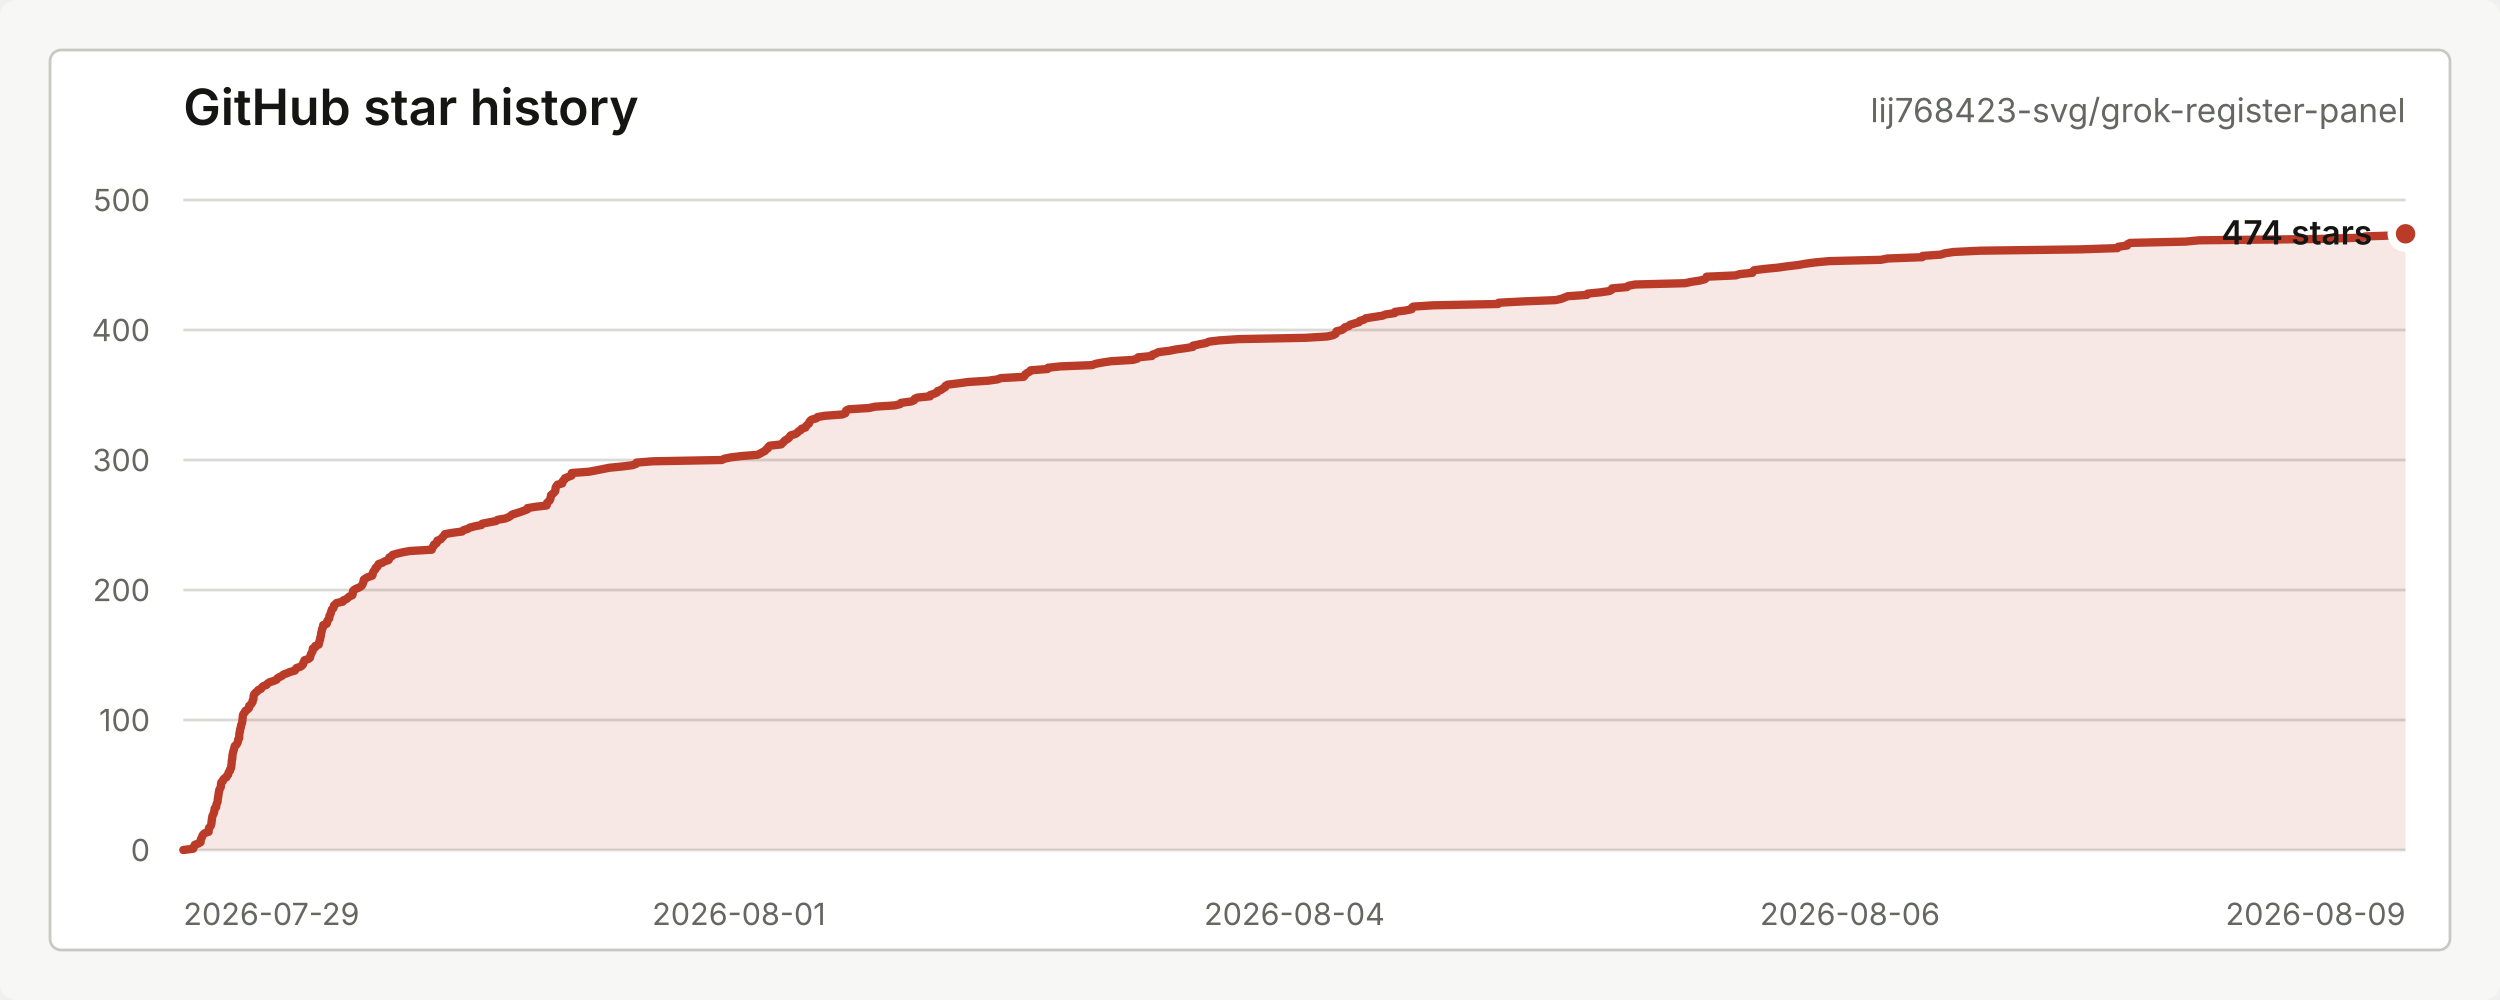
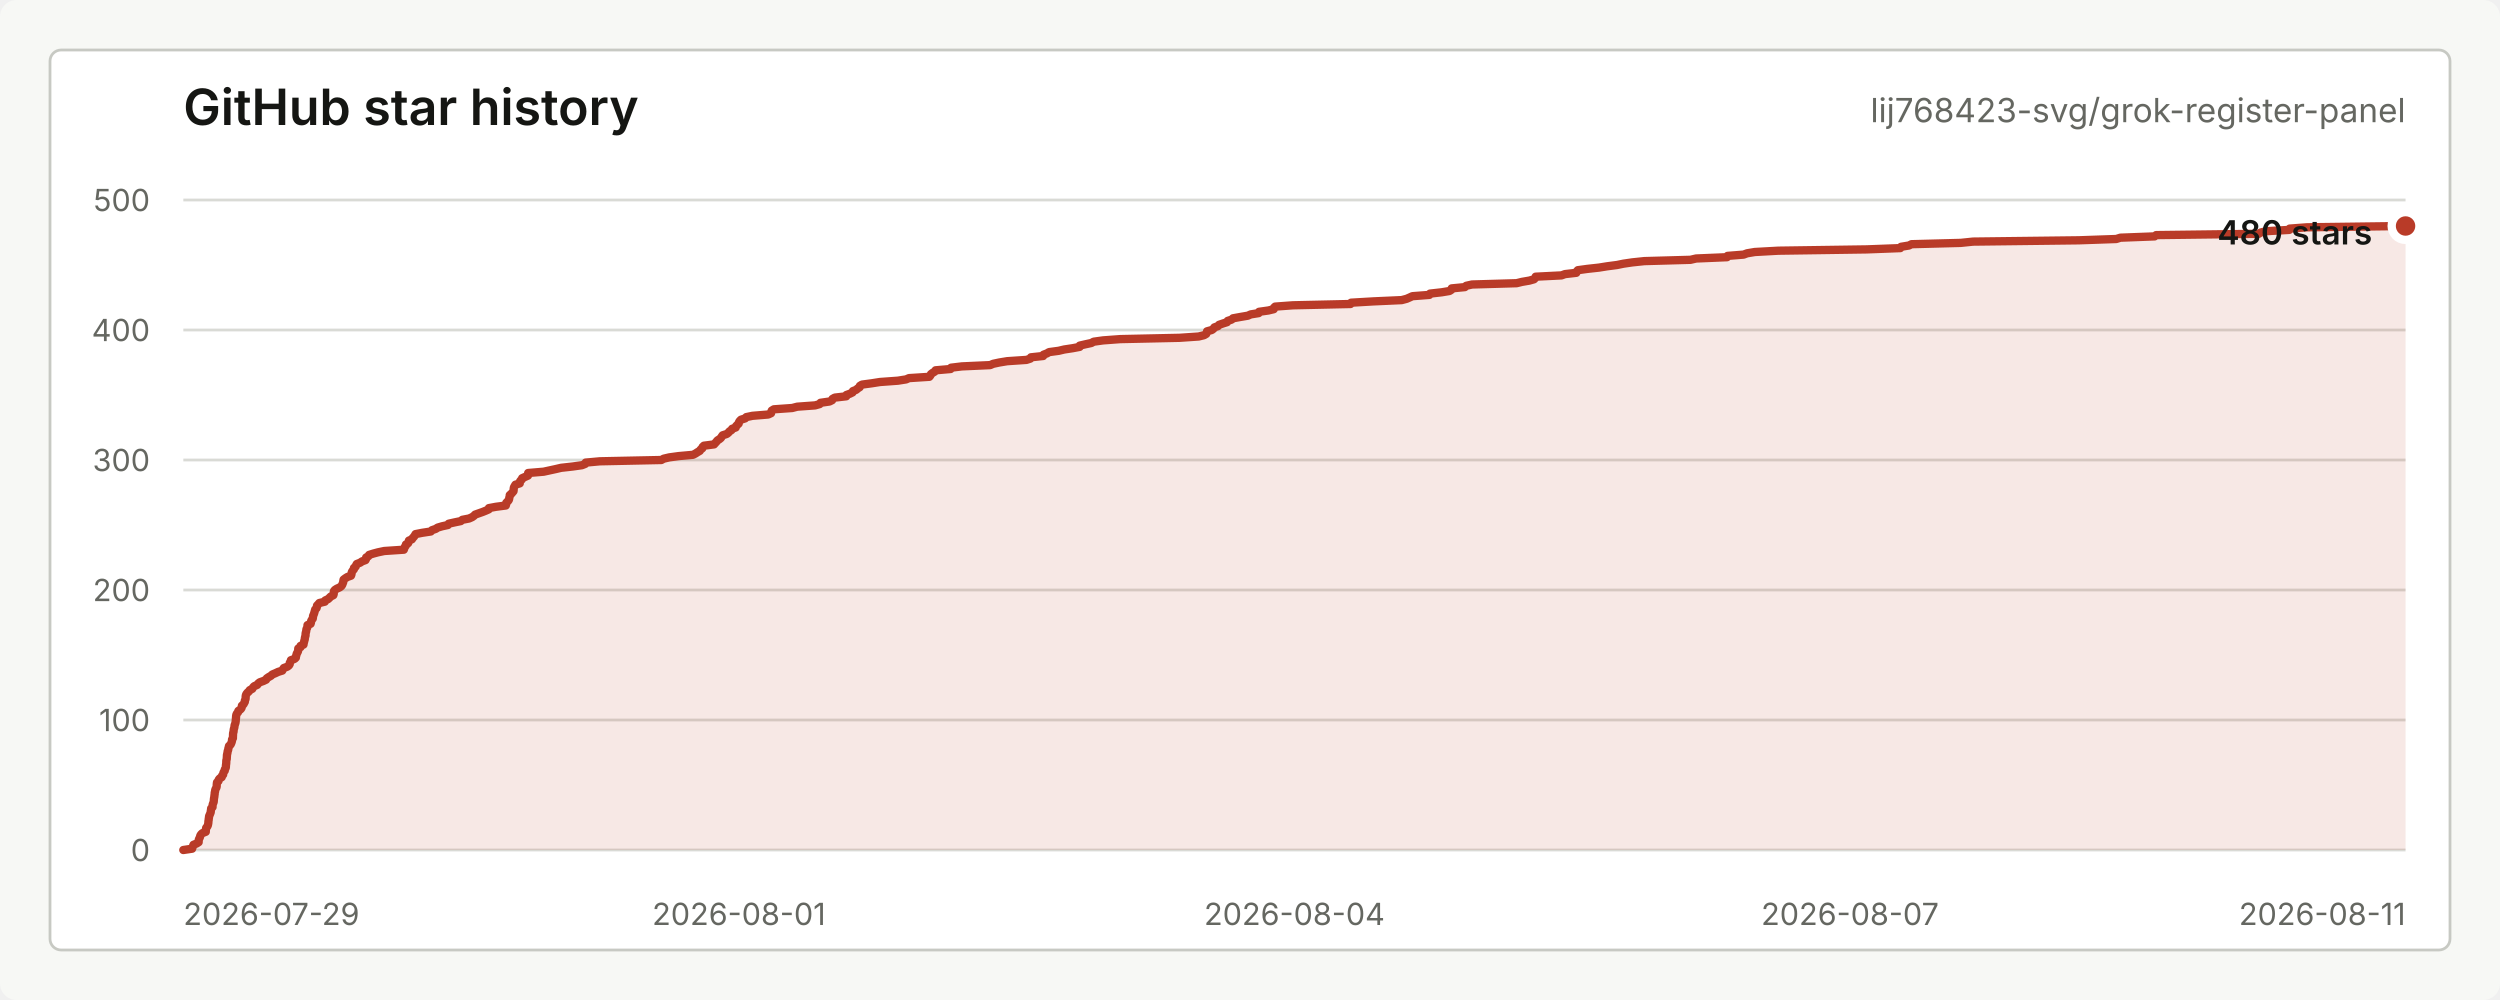
<svg xmlns="http://www.w3.org/2000/svg" width="900" height="360" viewBox="0 0 900 360" role="img" aria-labelledby="title desc">
  <style>
    text { font-family: -apple-system, BlinkMacSystemFont, "Segoe UI", sans-serif; letter-spacing: 0; }
    .title { fill: #151613; font-size: 18px; font-weight: 600; }
    .repo { fill: #656761; font-size: 12px; }
    .axis { fill: #656761; font-size: 11px; }
    .grid { stroke: #d9dad5; stroke-width: 1; }
    .line { fill: none; stroke: #b93b28; stroke-width: 3; stroke-linecap: round; stroke-linejoin: round; }
    .area { fill: #b93b28; fill-opacity: 0.12; }
    .dot { fill: #b93b28; stroke: #ffffff; stroke-width: 3; }
    .value { fill: #151613; font-size: 12px; font-weight: 600; }
    .empty { fill: #656761; font-size: 13px; }
  </style>
  <rect width="900" height="360" rx="6" fill="#f7f8f5" />
  <rect x="18" y="18" width="864" height="324" rx="4" fill="#ffffff" stroke="#c7c9c3" />
  <text class="title" x="66" y="45">GitHub star history</text>
  <text class="repo" x="866" y="44" text-anchor="end">lij768423-svg/grok-register-panel</text>
  <line class="grid" x1="66" y1="306.00" x2="866" y2="306.00" />
  <line class="grid" x1="66" y1="259.20" x2="866" y2="259.20" />
  <line class="grid" x1="66" y1="212.40" x2="866" y2="212.40" />
  <line class="grid" x1="66" y1="165.60" x2="866" y2="165.60" />
  <line class="grid" x1="66" y1="118.80" x2="866" y2="118.80" />
  <line class="grid" x1="66" y1="72.00" x2="866" y2="72.00" />
  <text class="axis" x="54" y="310.00" text-anchor="end">0</text>
  <text class="axis" x="54" y="263.20" text-anchor="end">100</text>
  <text class="axis" x="54" y="216.40" text-anchor="end">200</text>
  <text class="axis" x="54" y="169.60" text-anchor="end">300</text>
  <text class="axis" x="54" y="122.80" text-anchor="end">400</text>
  <text class="axis" x="54" y="76.00" text-anchor="end">500</text>
  <text class="axis" x="66.00" y="333" text-anchor="start">2026-07-29</text>
  <text class="axis" x="266.00" y="333" text-anchor="middle">2026-08-01</text>
  <text class="axis" x="466.00" y="333" text-anchor="middle">2026-08-04</text>
-   <text class="axis" x="666.00" y="333" text-anchor="middle">2026-08-06</text>
-   <text class="axis" x="866.00" y="333" text-anchor="end">2026-08-09</text>
-   <path class="area" d="M 66.00 306.00 L 69.56 305.53 L 69.72 305.06 L 69.91 304.60 L 70.12 304.13 L 71.40 303.66 L 72.21 303.19 L 72.22 302.72 L 72.26 302.26 L 72.53 301.79 L 72.75 301.32 L 72.87 300.85 L 73.20 300.38 L 73.74 299.92 L 75.10 299.45 L 75.12 298.98 L 75.17 298.51 L 75.26 298.04 L 75.68 297.58 L 75.95 297.11 L 76.06 296.64 L 76.14 296.17 L 76.16 295.70 L 76.26 295.24 L 76.30 294.77 L 76.39 294.30 L 76.44 293.83 L 76.68 293.36 L 76.89 292.90 L 77.09 292.43 L 77.14 291.96 L 77.24 291.49 L 77.28 291.02 L 77.83 290.56 L 77.85 290.09 L 77.90 289.62 L 78.10 289.15 L 78.32 288.68 L 78.36 288.22 L 78.39 287.75 L 78.47 287.28 L 78.57 286.81 L 78.61 286.34 L 78.71 285.88 L 78.72 285.41 L 78.87 284.94 L 78.92 284.47 L 79.11 284.00 L 79.41 283.54 L 79.52 283.07 L 79.54 282.60 L 79.58 282.13 L 79.66 281.66 L 80.23 281.20 L 80.33 280.73 L 80.72 280.26 L 81.55 279.79 L 81.67 279.32 L 82.14 278.86 L 82.20 278.39 L 82.39 277.92 L 82.80 277.45 L 82.83 276.98 L 83.17 276.52 L 83.26 276.05 L 83.27 275.58 L 83.35 275.11 L 83.40 274.64 L 83.41 274.18 L 83.45 273.71 L 83.61 273.24 L 83.63 272.77 L 83.66 272.30 L 83.69 271.84 L 83.79 271.37 L 83.91 270.90 L 83.98 270.43 L 84.19 269.96 L 84.25 269.50 L 84.41 269.03 L 84.52 268.56 L 85.13 268.09 L 85.39 267.62 L 85.59 267.16 L 85.73 266.69 L 85.74 266.22 L 86.10 265.75 L 86.11 265.28 L 86.14 264.82 L 86.15 264.35 L 86.19 263.88 L 86.37 263.41 L 86.40 262.94 L 86.47 262.48 L 86.66 262.01 L 86.74 261.54 L 86.79 261.07 L 87.01 260.60 L 87.16 260.14 L 87.24 259.67 L 87.27 259.20 L 87.32 258.73 L 87.37 258.26 L 87.40 257.80 L 87.50 257.33 L 87.74 256.86 L 88.19 256.39 L 88.33 255.92 L 89.06 255.46 L 89.55 254.99 L 89.71 254.52 L 89.74 254.05 L 90.37 253.58 L 90.65 253.12 L 90.94 252.65 L 90.95 252.18 L 91.23 251.71 L 91.26 251.24 L 91.28 250.78 L 91.35 250.31 L 91.58 249.84 L 92.00 249.37 L 92.60 248.90 L 92.94 248.44 L 93.97 247.97 L 94.25 247.50 L 94.73 247.03 L 95.95 246.56 L 96.32 246.10 L 96.98 245.63 L 98.45 245.16 L 99.56 244.69 L 99.84 244.22 L 100.58 243.76 L 101.53 243.29 L 102.07 242.82 L 103.34 242.35 L 104.46 241.88 L 106.13 241.42 L 106.39 240.95 L 106.76 240.48 L 108.17 240.01 L 108.83 239.54 L 109.14 239.08 L 109.17 238.61 L 109.51 238.14 L 109.63 237.67 L 111.10 237.20 L 111.63 236.74 L 111.68 236.27 L 111.85 235.80 L 111.98 235.33 L 112.28 234.86 L 112.54 234.40 L 112.57 233.93 L 112.61 233.46 L 113.50 232.99 L 113.53 232.52 L 114.73 232.06 L 114.80 231.59 L 114.94 231.12 L 115.06 230.65 L 115.24 230.18 L 115.28 229.72 L 115.40 229.25 L 115.56 228.78 L 115.57 228.31 L 115.63 227.84 L 115.79 227.38 L 115.87 226.91 L 115.93 226.44 L 116.24 225.97 L 116.33 225.50 L 116.35 225.04 L 117.60 224.57 L 117.76 224.10 L 117.80 223.63 L 118.08 223.16 L 118.49 222.70 L 118.57 222.23 L 118.58 221.76 L 118.85 221.29 L 119.04 220.82 L 119.17 220.36 L 119.32 219.89 L 119.47 219.42 L 120.00 218.95 L 120.15 218.48 L 120.20 218.02 L 120.71 217.55 L 121.16 217.08 L 123.38 216.61 L 123.56 216.14 L 124.70 215.68 L 125.25 215.21 L 125.78 214.74 L 126.83 214.27 L 126.99 213.80 L 127.01 213.34 L 127.05 212.87 L 127.41 212.40 L 128.23 211.93 L 129.39 211.46 L 130.07 211.00 L 130.44 210.53 L 130.62 210.06 L 130.84 209.59 L 130.88 209.12 L 130.98 208.66 L 131.69 208.19 L 132.52 207.72 L 133.98 207.25 L 134.18 206.78 L 134.22 206.32 L 134.37 205.85 L 134.74 205.38 L 135.17 204.91 L 135.20 204.44 L 135.88 203.98 L 136.04 203.51 L 136.33 203.04 L 137.70 202.57 L 138.45 202.10 L 139.87 201.64 L 140.13 201.17 L 140.14 200.70 L 141.06 200.23 L 141.34 199.76 L 142.98 199.30 L 144.96 198.83 L 147.48 198.36 L 155.40 197.89 L 155.60 197.42 L 155.74 196.96 L 156.20 196.49 L 156.26 196.02 L 157.15 195.55 L 157.39 195.08 L 157.47 194.62 L 158.68 194.15 L 159.02 193.68 L 159.52 193.21 L 159.88 192.74 L 160.17 192.28 L 162.86 191.81 L 166.36 191.34 L 166.83 190.87 L 168.35 190.40 L 169.13 189.94 L 170.90 189.47 L 173.30 189.00 L 173.61 188.53 L 175.97 188.06 L 178.50 187.60 L 179.15 187.13 L 181.88 186.66 L 183.07 186.19 L 183.82 185.72 L 184.32 185.26 L 185.82 184.79 L 187.31 184.32 L 188.63 183.85 L 189.84 183.38 L 189.90 182.92 L 192.74 182.45 L 196.77 181.98 L 196.92 181.51 L 196.94 181.04 L 197.43 180.58 L 197.92 180.11 L 198.12 179.64 L 198.18 179.17 L 198.35 178.70 L 198.37 178.24 L 198.99 177.77 L 199.45 177.30 L 199.88 176.83 L 199.96 176.36 L 199.97 175.90 L 200.07 175.43 L 200.36 174.96 L 200.68 174.49 L 202.42 174.02 L 202.42 173.56 L 202.66 173.09 L 203.26 172.62 L 203.40 172.15 L 204.59 171.68 L 205.75 171.22 L 205.80 170.75 L 205.84 170.28 L 212.12 169.81 L 214.55 169.34 L 216.93 168.88 L 219.21 168.41 L 223.94 167.94 L 227.66 167.47 L 228.98 167.00 L 229.16 166.54 L 234.91 166.07 L 259.84 165.60 L 260.79 165.13 L 263.03 164.66 L 266.82 164.20 L 272.69 163.73 L 273.70 163.26 L 274.50 162.79 L 275.42 162.32 L 275.73 161.86 L 276.44 161.39 L 276.56 160.92 L 277.11 160.45 L 281.21 159.98 L 281.67 159.52 L 282.16 159.05 L 282.56 158.58 L 283.38 158.11 L 284.02 157.64 L 284.31 157.18 L 284.70 156.71 L 286.35 156.24 L 287.02 155.77 L 287.46 155.30 L 288.27 154.84 L 288.55 154.37 L 289.99 153.90 L 290.13 153.43 L 290.62 152.96 L 291.20 152.50 L 291.29 152.03 L 291.63 151.56 L 292.14 151.09 L 293.81 150.62 L 294.28 150.16 L 296.80 149.69 L 303.20 149.22 L 304.33 148.75 L 304.39 148.28 L 304.61 147.82 L 305.47 147.35 L 312.91 146.88 L 314.95 146.41 L 322.18 145.94 L 324.03 145.48 L 324.37 145.01 L 328.04 144.54 L 329.09 144.07 L 329.26 143.60 L 330.18 143.14 L 334.81 142.67 L 334.87 142.20 L 336.32 141.73 L 337.38 141.26 L 337.53 140.80 L 338.85 140.33 L 339.44 139.86 L 340.27 139.39 L 340.36 138.92 L 341.19 138.46 L 345.13 137.99 L 348.49 137.52 L 355.75 137.05 L 359.10 136.58 L 360.28 136.12 L 368.51 135.65 L 368.96 135.18 L 369.14 134.71 L 369.83 134.24 L 370.70 133.78 L 371.05 133.31 L 377.14 132.84 L 377.33 132.37 L 381.73 131.90 L 393.18 131.44 L 394.40 130.97 L 396.88 130.50 L 400.08 130.03 L 407.89 129.56 L 409.47 129.10 L 409.73 128.63 L 414.67 128.16 L 414.82 127.69 L 416.21 127.22 L 417.07 126.76 L 420.97 126.29 L 423.19 125.82 L 426.66 125.35 L 429.46 124.88 L 429.48 124.42 L 431.77 123.95 L 434.22 123.48 L 435.16 123.01 L 438.96 122.54 L 445.94 122.08 L 469.97 121.61 L 477.74 121.14 L 479.90 120.67 L 480.79 120.20 L 481.02 119.74 L 481.14 119.27 L 483.05 118.80 L 483.74 118.33 L 484.11 117.86 L 485.56 117.40 L 486.01 116.93 L 487.55 116.46 L 489.23 115.99 L 489.50 115.52 L 491.10 115.06 L 491.65 114.59 L 494.56 114.12 L 497.67 113.65 L 498.85 113.18 L 502.08 112.72 L 502.22 112.25 L 505.97 111.78 L 508.19 111.31 L 508.21 110.84 L 508.74 110.38 L 515.94 109.91 L 539.32 109.44 L 539.54 108.97 L 548.56 108.50 L 560.05 108.04 L 562.06 107.57 L 563.26 107.10 L 564.41 106.63 L 571.30 106.16 L 571.54 105.70 L 576.25 105.23 L 579.45 104.76 L 580.25 104.29 L 580.34 103.82 L 585.68 103.36 L 586.22 102.89 L 588.60 102.42 L 606.67 101.95 L 608.81 101.48 L 611.81 101.02 L 613.70 100.55 L 614.23 100.08 L 614.39 99.61 L 624.87 99.14 L 626.28 98.68 L 630.87 98.21 L 631.03 97.74 L 631.50 97.27 L 635.34 96.80 L 640.06 96.34 L 643.36 95.87 L 647.39 95.40 L 649.96 94.93 L 653.54 94.46 L 658.47 94.00 L 677.18 93.53 L 679.45 93.06 L 691.99 92.59 L 692.20 92.12 L 698.71 91.66 L 700.12 91.19 L 703.25 90.72 L 712.81 90.25 L 748.59 89.78 L 762.26 89.32 L 762.55 88.85 L 765.77 88.38 L 765.90 87.91 L 766.82 87.44 L 786.75 86.98 L 791.77 86.51 L 834.62 86.04 L 849.83 85.57 L 851.51 85.10 L 865.38 84.64 L 866.00 84.17 L 866.00 306 L 66.00 306 Z" />
-   <path class="line" d="M 66.00 306.00 L 69.56 305.53 L 69.72 305.06 L 69.91 304.60 L 70.12 304.13 L 71.40 303.66 L 72.21 303.19 L 72.22 302.72 L 72.26 302.26 L 72.53 301.79 L 72.75 301.32 L 72.87 300.85 L 73.20 300.38 L 73.74 299.92 L 75.10 299.45 L 75.12 298.98 L 75.17 298.51 L 75.26 298.04 L 75.68 297.58 L 75.95 297.11 L 76.06 296.64 L 76.14 296.17 L 76.16 295.70 L 76.26 295.24 L 76.30 294.77 L 76.39 294.30 L 76.44 293.83 L 76.68 293.36 L 76.89 292.90 L 77.09 292.43 L 77.14 291.96 L 77.24 291.49 L 77.28 291.02 L 77.83 290.56 L 77.85 290.09 L 77.90 289.62 L 78.10 289.15 L 78.32 288.68 L 78.36 288.22 L 78.39 287.75 L 78.47 287.28 L 78.57 286.81 L 78.61 286.34 L 78.71 285.88 L 78.72 285.41 L 78.87 284.94 L 78.92 284.47 L 79.11 284.00 L 79.41 283.54 L 79.52 283.07 L 79.54 282.60 L 79.58 282.13 L 79.66 281.66 L 80.23 281.20 L 80.33 280.73 L 80.72 280.26 L 81.55 279.79 L 81.67 279.32 L 82.14 278.86 L 82.20 278.39 L 82.39 277.92 L 82.80 277.45 L 82.83 276.98 L 83.17 276.52 L 83.26 276.05 L 83.27 275.58 L 83.35 275.11 L 83.40 274.64 L 83.41 274.18 L 83.45 273.71 L 83.61 273.24 L 83.63 272.77 L 83.66 272.30 L 83.69 271.84 L 83.79 271.37 L 83.91 270.90 L 83.98 270.43 L 84.19 269.96 L 84.25 269.50 L 84.41 269.03 L 84.52 268.56 L 85.13 268.09 L 85.39 267.62 L 85.59 267.16 L 85.73 266.69 L 85.74 266.22 L 86.10 265.75 L 86.11 265.28 L 86.14 264.82 L 86.15 264.35 L 86.19 263.88 L 86.37 263.41 L 86.40 262.94 L 86.47 262.48 L 86.66 262.01 L 86.74 261.54 L 86.79 261.07 L 87.01 260.60 L 87.16 260.14 L 87.24 259.67 L 87.27 259.20 L 87.32 258.73 L 87.37 258.26 L 87.40 257.80 L 87.50 257.33 L 87.74 256.86 L 88.19 256.39 L 88.33 255.92 L 89.06 255.46 L 89.55 254.99 L 89.71 254.52 L 89.74 254.05 L 90.37 253.58 L 90.65 253.12 L 90.94 252.65 L 90.95 252.18 L 91.23 251.71 L 91.26 251.24 L 91.28 250.78 L 91.35 250.31 L 91.58 249.84 L 92.00 249.37 L 92.60 248.90 L 92.94 248.44 L 93.97 247.97 L 94.25 247.50 L 94.73 247.03 L 95.95 246.56 L 96.32 246.10 L 96.98 245.63 L 98.45 245.16 L 99.56 244.69 L 99.84 244.22 L 100.58 243.76 L 101.53 243.29 L 102.07 242.82 L 103.34 242.35 L 104.46 241.88 L 106.13 241.42 L 106.39 240.95 L 106.76 240.48 L 108.17 240.01 L 108.83 239.54 L 109.14 239.08 L 109.17 238.61 L 109.51 238.14 L 109.63 237.67 L 111.10 237.20 L 111.63 236.74 L 111.68 236.27 L 111.85 235.80 L 111.98 235.33 L 112.28 234.86 L 112.54 234.40 L 112.57 233.93 L 112.61 233.46 L 113.50 232.99 L 113.53 232.52 L 114.73 232.06 L 114.80 231.59 L 114.94 231.12 L 115.06 230.65 L 115.24 230.18 L 115.28 229.72 L 115.40 229.25 L 115.56 228.78 L 115.57 228.31 L 115.63 227.84 L 115.79 227.38 L 115.87 226.91 L 115.93 226.44 L 116.24 225.97 L 116.33 225.50 L 116.35 225.04 L 117.60 224.57 L 117.76 224.10 L 117.80 223.63 L 118.08 223.16 L 118.49 222.70 L 118.57 222.23 L 118.58 221.76 L 118.85 221.29 L 119.04 220.82 L 119.17 220.36 L 119.32 219.89 L 119.47 219.42 L 120.00 218.95 L 120.15 218.48 L 120.20 218.02 L 120.71 217.55 L 121.16 217.08 L 123.38 216.61 L 123.56 216.14 L 124.70 215.68 L 125.25 215.21 L 125.78 214.74 L 126.83 214.27 L 126.99 213.80 L 127.01 213.34 L 127.05 212.87 L 127.41 212.40 L 128.23 211.93 L 129.39 211.46 L 130.07 211.00 L 130.44 210.53 L 130.62 210.06 L 130.84 209.59 L 130.88 209.12 L 130.98 208.66 L 131.69 208.19 L 132.52 207.72 L 133.98 207.25 L 134.18 206.78 L 134.22 206.32 L 134.37 205.85 L 134.74 205.38 L 135.17 204.91 L 135.20 204.44 L 135.88 203.98 L 136.04 203.51 L 136.33 203.04 L 137.70 202.57 L 138.45 202.10 L 139.87 201.64 L 140.13 201.17 L 140.14 200.70 L 141.06 200.23 L 141.34 199.76 L 142.98 199.30 L 144.96 198.83 L 147.48 198.36 L 155.40 197.89 L 155.60 197.42 L 155.74 196.96 L 156.20 196.49 L 156.26 196.02 L 157.15 195.55 L 157.39 195.08 L 157.47 194.62 L 158.68 194.15 L 159.02 193.68 L 159.52 193.21 L 159.88 192.74 L 160.17 192.28 L 162.86 191.81 L 166.36 191.34 L 166.83 190.87 L 168.35 190.40 L 169.13 189.94 L 170.90 189.47 L 173.30 189.00 L 173.61 188.53 L 175.97 188.06 L 178.50 187.60 L 179.15 187.13 L 181.88 186.66 L 183.07 186.19 L 183.82 185.72 L 184.32 185.26 L 185.82 184.79 L 187.31 184.32 L 188.63 183.85 L 189.84 183.38 L 189.90 182.92 L 192.74 182.45 L 196.77 181.98 L 196.92 181.51 L 196.94 181.04 L 197.43 180.58 L 197.92 180.11 L 198.12 179.64 L 198.18 179.17 L 198.35 178.70 L 198.37 178.24 L 198.99 177.77 L 199.45 177.30 L 199.88 176.83 L 199.96 176.36 L 199.97 175.90 L 200.07 175.43 L 200.36 174.96 L 200.68 174.49 L 202.42 174.02 L 202.42 173.56 L 202.66 173.09 L 203.26 172.62 L 203.40 172.15 L 204.59 171.68 L 205.75 171.22 L 205.80 170.75 L 205.84 170.28 L 212.12 169.81 L 214.55 169.34 L 216.93 168.88 L 219.21 168.41 L 223.94 167.94 L 227.66 167.47 L 228.98 167.00 L 229.16 166.54 L 234.91 166.07 L 259.84 165.60 L 260.79 165.13 L 263.03 164.66 L 266.82 164.20 L 272.69 163.73 L 273.70 163.26 L 274.50 162.79 L 275.42 162.32 L 275.73 161.86 L 276.44 161.39 L 276.56 160.92 L 277.11 160.45 L 281.21 159.98 L 281.67 159.52 L 282.16 159.05 L 282.56 158.58 L 283.38 158.11 L 284.02 157.64 L 284.31 157.18 L 284.70 156.71 L 286.35 156.24 L 287.02 155.77 L 287.46 155.30 L 288.27 154.84 L 288.55 154.37 L 289.99 153.90 L 290.13 153.43 L 290.62 152.96 L 291.20 152.50 L 291.29 152.03 L 291.63 151.56 L 292.14 151.09 L 293.81 150.62 L 294.28 150.16 L 296.80 149.69 L 303.20 149.22 L 304.33 148.75 L 304.39 148.28 L 304.61 147.82 L 305.47 147.35 L 312.91 146.88 L 314.95 146.41 L 322.18 145.94 L 324.03 145.48 L 324.37 145.01 L 328.04 144.54 L 329.09 144.07 L 329.26 143.60 L 330.18 143.14 L 334.81 142.67 L 334.87 142.20 L 336.32 141.73 L 337.38 141.26 L 337.53 140.80 L 338.85 140.33 L 339.44 139.86 L 340.27 139.39 L 340.36 138.92 L 341.19 138.46 L 345.13 137.99 L 348.49 137.52 L 355.75 137.05 L 359.10 136.58 L 360.28 136.12 L 368.51 135.65 L 368.96 135.18 L 369.14 134.71 L 369.83 134.24 L 370.70 133.78 L 371.05 133.31 L 377.14 132.84 L 377.33 132.37 L 381.73 131.90 L 393.18 131.44 L 394.40 130.97 L 396.88 130.50 L 400.08 130.03 L 407.89 129.56 L 409.47 129.10 L 409.73 128.63 L 414.67 128.16 L 414.82 127.69 L 416.21 127.22 L 417.07 126.76 L 420.97 126.29 L 423.19 125.82 L 426.66 125.35 L 429.46 124.88 L 429.48 124.42 L 431.77 123.95 L 434.22 123.48 L 435.16 123.01 L 438.96 122.54 L 445.94 122.08 L 469.97 121.61 L 477.74 121.14 L 479.90 120.67 L 480.79 120.20 L 481.02 119.74 L 481.14 119.27 L 483.05 118.80 L 483.74 118.33 L 484.11 117.86 L 485.56 117.40 L 486.01 116.93 L 487.55 116.46 L 489.23 115.99 L 489.50 115.52 L 491.10 115.06 L 491.65 114.59 L 494.56 114.12 L 497.67 113.65 L 498.85 113.18 L 502.08 112.72 L 502.22 112.25 L 505.97 111.78 L 508.19 111.31 L 508.21 110.84 L 508.74 110.38 L 515.94 109.91 L 539.32 109.44 L 539.54 108.97 L 548.56 108.50 L 560.05 108.04 L 562.06 107.57 L 563.26 107.10 L 564.41 106.63 L 571.30 106.16 L 571.54 105.70 L 576.25 105.23 L 579.45 104.76 L 580.25 104.29 L 580.34 103.82 L 585.68 103.36 L 586.22 102.89 L 588.60 102.42 L 606.67 101.95 L 608.81 101.48 L 611.81 101.02 L 613.70 100.55 L 614.23 100.08 L 614.39 99.61 L 624.87 99.14 L 626.28 98.68 L 630.87 98.21 L 631.03 97.74 L 631.50 97.27 L 635.34 96.80 L 640.06 96.34 L 643.36 95.87 L 647.39 95.40 L 649.96 94.93 L 653.54 94.46 L 658.47 94.00 L 677.18 93.53 L 679.45 93.06 L 691.99 92.59 L 692.20 92.12 L 698.71 91.66 L 700.12 91.19 L 703.25 90.72 L 712.81 90.25 L 748.59 89.78 L 762.26 89.32 L 762.55 88.85 L 765.77 88.38 L 765.90 87.91 L 766.82 87.44 L 786.75 86.98 L 791.77 86.51 L 834.62 86.04 L 849.83 85.57 L 851.51 85.10 L 865.38 84.64 L 866.00 84.17" />
-   <circle class="dot" cx="866.00" cy="84.17" r="5" />
-   <text class="value" x="854" y="88.00" text-anchor="end">474 stars</text>
+   <text class="axis" x="666.00" y="333" text-anchor="middle">2026-08-07</text>
+   <text class="axis" x="866.00" y="333" text-anchor="end">2026-08-11</text>
+   <path class="area" d="M 66.00 306.00 L 69.16 305.53 L 69.30 305.06 L 69.48 304.60 L 69.65 304.13 L 70.79 303.66 L 71.51 303.19 L 71.52 302.72 L 71.56 302.26 L 71.79 301.79 L 71.99 301.32 L 72.10 300.85 L 72.39 300.38 L 72.87 299.92 L 74.08 299.45 L 74.10 298.98 L 74.14 298.51 L 74.22 298.04 L 74.60 297.58 L 74.83 297.11 L 74.93 296.64 L 75.01 296.17 L 75.02 295.70 L 75.11 295.24 L 75.15 294.77 L 75.23 294.30 L 75.27 293.83 L 75.48 293.36 L 75.67 292.90 L 75.85 292.43 L 75.89 291.96 L 75.97 291.49 L 76.02 291.02 L 76.51 290.56 L 76.52 290.09 L 76.57 289.62 L 76.75 289.15 L 76.93 288.68 L 76.97 288.22 L 77.00 287.75 L 77.07 287.28 L 77.16 286.81 L 77.20 286.34 L 77.28 285.88 L 77.29 285.41 L 77.42 284.94 L 77.47 284.47 L 77.64 284.00 L 77.90 283.54 L 78.01 283.07 L 78.02 282.60 L 78.06 282.13 L 78.12 281.66 L 78.64 281.20 L 78.72 280.73 L 79.07 280.26 L 79.81 279.79 L 79.91 279.32 L 80.33 278.86 L 80.38 278.39 L 80.55 277.92 L 80.91 277.45 L 80.94 276.98 L 81.24 276.52 L 81.32 276.05 L 81.33 275.58 L 81.40 275.11 L 81.45 274.64 L 81.46 274.18 L 81.49 273.71 L 81.63 273.24 L 81.65 272.77 L 81.68 272.30 L 81.70 271.84 L 81.80 271.37 L 81.90 270.90 L 81.96 270.43 L 82.15 269.96 L 82.20 269.50 L 82.34 269.03 L 82.44 268.56 L 82.99 268.09 L 83.21 267.62 L 83.39 267.16 L 83.52 266.69 L 83.53 266.22 L 83.85 265.75 L 83.85 265.28 L 83.88 264.82 L 83.89 264.35 L 83.93 263.88 L 84.08 263.41 L 84.11 262.94 L 84.18 262.48 L 84.34 262.01 L 84.41 261.54 L 84.46 261.07 L 84.65 260.60 L 84.78 260.14 L 84.85 259.67 L 84.88 259.20 L 84.93 258.73 L 84.97 258.26 L 85.00 257.80 L 85.08 257.33 L 85.30 256.86 L 85.70 256.39 L 85.82 255.92 L 86.47 255.46 L 86.90 254.99 L 87.05 254.52 L 87.08 254.05 L 87.64 253.58 L 87.88 253.12 L 88.14 252.65 L 88.15 252.18 L 88.39 251.71 L 88.43 251.24 L 88.44 250.78 L 88.51 250.31 L 88.71 249.84 L 89.08 249.37 L 89.61 248.90 L 89.92 248.44 L 90.83 247.97 L 91.08 247.50 L 91.51 247.03 L 92.59 246.56 L 92.92 246.10 L 93.50 245.63 L 94.81 245.16 L 95.79 244.69 L 96.04 244.22 L 96.70 243.76 L 97.54 243.29 L 98.02 242.82 L 99.15 242.35 L 100.14 241.88 L 101.62 241.42 L 101.85 240.95 L 102.18 240.48 L 103.44 240.01 L 104.03 239.54 L 104.30 239.08 L 104.32 238.61 L 104.63 238.14 L 104.73 237.67 L 106.04 237.20 L 106.51 236.74 L 106.55 236.27 L 106.71 235.80 L 106.82 235.33 L 107.09 234.86 L 107.31 234.40 L 107.35 233.93 L 107.38 233.46 L 108.17 232.99 L 108.20 232.52 L 109.26 232.06 L 109.32 231.59 L 109.45 231.12 L 109.56 230.65 L 109.71 230.18 L 109.75 229.72 L 109.85 229.25 L 110.00 228.78 L 110.00 228.31 L 110.06 227.84 L 110.20 227.38 L 110.27 226.91 L 110.33 226.44 L 110.60 225.97 L 110.68 225.50 L 110.70 225.04 L 111.81 224.57 L 111.95 224.10 L 111.98 223.63 L 112.23 223.16 L 112.59 222.70 L 112.67 222.23 L 112.68 221.76 L 112.91 221.29 L 113.08 220.82 L 113.21 220.36 L 113.34 219.89 L 113.47 219.42 L 113.94 218.95 L 114.08 218.48 L 114.12 218.02 L 114.57 217.55 L 114.97 217.08 L 116.94 216.61 L 117.10 216.14 L 118.11 215.68 L 118.60 215.21 L 119.07 214.74 L 120.00 214.27 L 120.15 213.80 L 120.16 213.34 L 120.20 212.87 L 120.52 212.40 L 121.25 211.93 L 122.28 211.46 L 122.88 211.00 L 123.21 210.53 L 123.36 210.06 L 123.57 209.59 L 123.60 209.12 L 123.69 208.66 L 124.31 208.19 L 125.05 207.72 L 126.35 207.25 L 126.53 206.78 L 126.56 206.32 L 126.70 205.85 L 127.02 205.38 L 127.41 204.91 L 127.43 204.44 L 128.03 203.98 L 128.18 203.51 L 128.44 203.04 L 129.65 202.57 L 130.32 202.10 L 131.58 201.64 L 131.81 201.17 L 131.81 200.70 L 132.63 200.23 L 132.89 199.76 L 134.34 199.30 L 136.10 198.83 L 138.34 198.36 L 145.37 197.89 L 145.54 197.42 L 145.67 196.96 L 146.07 196.49 L 146.13 196.02 L 146.92 195.55 L 147.13 195.08 L 147.20 194.62 L 148.28 194.15 L 148.58 193.68 L 149.02 193.21 L 149.34 192.74 L 149.60 192.28 L 151.99 191.81 L 155.09 191.34 L 155.51 190.87 L 156.86 190.40 L 157.55 189.94 L 159.13 189.47 L 161.26 189.00 L 161.53 188.53 L 163.63 188.06 L 165.87 187.60 L 166.45 187.13 L 168.87 186.66 L 169.93 186.19 L 170.60 185.72 L 171.04 185.26 L 172.37 184.79 L 173.70 184.32 L 174.87 183.85 L 175.94 183.38 L 176.00 182.92 L 178.51 182.45 L 182.09 181.98 L 182.22 181.51 L 182.24 181.04 L 182.68 180.58 L 183.11 180.11 L 183.29 179.64 L 183.34 179.17 L 183.50 178.70 L 183.51 178.24 L 184.06 177.77 L 184.47 177.30 L 184.86 176.83 L 184.92 176.36 L 184.93 175.90 L 185.02 175.43 L 185.28 174.96 L 185.56 174.49 L 187.11 174.02 L 187.11 173.56 L 187.32 173.09 L 187.85 172.62 L 187.98 172.15 L 189.04 171.68 L 190.07 171.22 L 190.11 170.75 L 190.14 170.28 L 195.72 169.81 L 197.87 169.34 L 199.99 168.88 L 202.01 168.41 L 206.21 167.94 L 209.52 167.47 L 210.69 167.00 L 210.84 166.54 L 215.95 166.07 L 238.08 165.60 L 238.92 165.13 L 240.92 164.66 L 244.28 164.20 L 249.49 163.73 L 250.39 163.26 L 251.10 162.79 L 251.92 162.32 L 252.19 161.86 L 252.82 161.39 L 252.93 160.92 L 253.41 160.45 L 257.06 159.98 L 257.46 159.52 L 257.90 159.05 L 258.25 158.58 L 258.98 158.11 L 259.55 157.64 L 259.81 157.18 L 260.15 156.71 L 261.62 156.24 L 262.22 155.77 L 262.60 155.30 L 263.32 154.84 L 263.57 154.37 L 264.85 153.90 L 264.97 153.43 L 265.41 152.96 L 265.92 152.50 L 266.00 152.03 L 266.30 151.56 L 266.76 151.09 L 268.24 150.62 L 268.66 150.16 L 270.90 149.69 L 276.58 149.22 L 277.58 148.75 L 277.64 148.28 L 277.83 147.82 L 278.60 147.35 L 285.20 146.88 L 287.01 146.41 L 293.43 145.94 L 295.07 145.48 L 295.37 145.01 L 298.63 144.54 L 299.56 144.07 L 299.71 143.60 L 300.53 143.14 L 304.64 142.67 L 304.69 142.20 L 305.98 141.73 L 306.92 141.26 L 307.05 140.80 L 308.23 140.33 L 308.75 139.86 L 309.49 139.39 L 309.56 138.92 L 310.30 138.46 L 313.80 137.99 L 316.78 137.52 L 323.23 137.05 L 326.20 136.58 L 327.25 136.12 L 334.56 135.65 L 334.95 135.18 L 335.12 134.71 L 335.73 134.24 L 336.50 133.78 L 336.81 133.31 L 342.22 132.84 L 342.39 132.37 L 346.29 131.90 L 356.46 131.44 L 357.54 130.97 L 359.74 130.50 L 362.58 130.03 L 369.52 129.56 L 370.92 129.10 L 371.15 128.63 L 375.53 128.16 L 375.67 127.69 L 376.91 127.22 L 377.66 126.76 L 381.13 126.29 L 383.10 125.82 L 386.18 125.35 L 388.67 124.88 L 388.69 124.42 L 390.72 123.95 L 392.89 123.48 L 393.73 123.01 L 397.10 122.54 L 403.29 122.08 L 424.63 121.61 L 431.53 121.14 L 433.44 120.67 L 434.24 120.20 L 434.44 119.74 L 434.54 119.27 L 436.24 118.80 L 436.85 118.33 L 437.18 117.86 L 438.47 117.40 L 438.87 116.93 L 440.24 116.46 L 441.73 115.99 L 441.97 115.52 L 443.38 115.06 L 443.88 114.59 L 446.46 114.12 L 449.22 113.65 L 450.27 113.18 L 453.13 112.72 L 453.26 112.25 L 456.59 111.78 L 458.55 111.31 L 458.58 110.84 L 459.05 110.38 L 465.44 109.91 L 486.19 109.44 L 486.39 108.97 L 494.40 108.50 L 504.60 108.04 L 506.38 107.57 L 507.45 107.10 L 508.47 106.63 L 514.58 106.16 L 514.80 105.70 L 518.98 105.23 L 521.82 104.76 L 522.53 104.29 L 522.61 103.82 L 527.35 103.36 L 527.83 102.89 L 529.94 102.42 L 545.98 101.95 L 547.88 101.48 L 550.55 101.02 L 552.22 100.55 L 552.69 100.08 L 552.84 99.61 L 562.15 99.14 L 563.39 98.68 L 567.47 98.21 L 567.61 97.74 L 568.03 97.27 L 571.44 96.80 L 575.62 96.34 L 578.55 95.87 L 582.13 95.40 L 584.42 94.93 L 587.60 94.46 L 591.97 94.00 L 608.58 93.53 L 610.60 93.06 L 621.73 92.59 L 621.92 92.12 L 627.70 91.66 L 628.95 91.19 L 631.72 90.72 L 640.21 90.25 L 671.98 89.78 L 684.11 89.32 L 684.37 88.85 L 687.23 88.38 L 688.16 87.91 L 705.85 87.44 L 710.31 86.98 L 748.35 86.51 L 761.85 86.04 L 763.34 85.57 L 775.66 85.10 L 776.21 84.64 L 813.14 84.17 L 813.87 83.70 L 815.86 83.23 L 824.14 82.76 L 824.27 82.30 L 830.50 81.83 L 866.00 81.36 L 866.00 306 L 66.00 306 Z" />
+   <path class="line" d="M 66.00 306.00 L 69.16 305.53 L 69.30 305.06 L 69.48 304.60 L 69.65 304.13 L 70.79 303.66 L 71.51 303.19 L 71.52 302.72 L 71.56 302.26 L 71.79 301.79 L 71.99 301.32 L 72.10 300.85 L 72.39 300.38 L 72.87 299.92 L 74.08 299.45 L 74.10 298.98 L 74.14 298.51 L 74.22 298.04 L 74.60 297.58 L 74.83 297.11 L 74.93 296.64 L 75.01 296.17 L 75.02 295.70 L 75.11 295.24 L 75.15 294.77 L 75.23 294.30 L 75.27 293.83 L 75.48 293.36 L 75.67 292.90 L 75.85 292.43 L 75.89 291.96 L 75.97 291.49 L 76.02 291.02 L 76.51 290.56 L 76.52 290.09 L 76.57 289.62 L 76.75 289.15 L 76.93 288.68 L 76.97 288.22 L 77.00 287.75 L 77.07 287.28 L 77.16 286.81 L 77.20 286.34 L 77.28 285.88 L 77.29 285.41 L 77.42 284.94 L 77.47 284.47 L 77.64 284.00 L 77.90 283.54 L 78.01 283.07 L 78.02 282.60 L 78.06 282.13 L 78.12 281.66 L 78.64 281.20 L 78.72 280.73 L 79.07 280.26 L 79.81 279.79 L 79.91 279.32 L 80.33 278.86 L 80.38 278.39 L 80.55 277.92 L 80.91 277.45 L 80.94 276.98 L 81.24 276.52 L 81.32 276.05 L 81.33 275.58 L 81.40 275.11 L 81.45 274.64 L 81.46 274.18 L 81.49 273.71 L 81.63 273.24 L 81.65 272.77 L 81.68 272.30 L 81.70 271.84 L 81.80 271.37 L 81.90 270.90 L 81.96 270.43 L 82.15 269.96 L 82.20 269.50 L 82.34 269.03 L 82.44 268.56 L 82.99 268.09 L 83.21 267.62 L 83.39 267.16 L 83.52 266.69 L 83.53 266.22 L 83.85 265.75 L 83.85 265.28 L 83.88 264.82 L 83.89 264.35 L 83.93 263.88 L 84.08 263.41 L 84.11 262.94 L 84.18 262.48 L 84.34 262.01 L 84.41 261.54 L 84.46 261.07 L 84.65 260.60 L 84.78 260.14 L 84.85 259.67 L 84.88 259.20 L 84.93 258.73 L 84.97 258.26 L 85.00 257.80 L 85.08 257.33 L 85.30 256.86 L 85.70 256.39 L 85.82 255.92 L 86.47 255.46 L 86.90 254.99 L 87.05 254.52 L 87.08 254.05 L 87.64 253.58 L 87.88 253.12 L 88.14 252.65 L 88.15 252.18 L 88.39 251.71 L 88.43 251.24 L 88.44 250.78 L 88.51 250.31 L 88.71 249.84 L 89.08 249.37 L 89.61 248.90 L 89.92 248.44 L 90.83 247.97 L 91.08 247.50 L 91.51 247.03 L 92.59 246.56 L 92.92 246.10 L 93.50 245.63 L 94.81 245.16 L 95.79 244.69 L 96.04 244.22 L 96.70 243.76 L 97.54 243.29 L 98.02 242.82 L 99.15 242.35 L 100.14 241.88 L 101.62 241.42 L 101.85 240.95 L 102.18 240.48 L 103.44 240.01 L 104.03 239.54 L 104.30 239.08 L 104.32 238.61 L 104.63 238.14 L 104.73 237.67 L 106.04 237.20 L 106.51 236.74 L 106.55 236.27 L 106.71 235.80 L 106.82 235.33 L 107.09 234.86 L 107.31 234.40 L 107.35 233.93 L 107.38 233.46 L 108.17 232.99 L 108.20 232.52 L 109.26 232.06 L 109.32 231.59 L 109.45 231.12 L 109.56 230.65 L 109.71 230.18 L 109.75 229.72 L 109.85 229.25 L 110.00 228.78 L 110.00 228.31 L 110.06 227.84 L 110.20 227.38 L 110.27 226.91 L 110.33 226.44 L 110.60 225.97 L 110.68 225.50 L 110.70 225.04 L 111.81 224.57 L 111.95 224.10 L 111.98 223.63 L 112.23 223.16 L 112.59 222.70 L 112.67 222.23 L 112.68 221.76 L 112.91 221.29 L 113.08 220.82 L 113.21 220.36 L 113.34 219.89 L 113.47 219.42 L 113.94 218.95 L 114.08 218.48 L 114.12 218.02 L 114.57 217.55 L 114.97 217.08 L 116.94 216.61 L 117.10 216.14 L 118.11 215.68 L 118.60 215.21 L 119.07 214.74 L 120.00 214.27 L 120.15 213.80 L 120.16 213.34 L 120.20 212.87 L 120.52 212.40 L 121.25 211.93 L 122.28 211.46 L 122.88 211.00 L 123.21 210.53 L 123.36 210.06 L 123.57 209.59 L 123.60 209.12 L 123.69 208.66 L 124.31 208.19 L 125.05 207.72 L 126.35 207.25 L 126.53 206.78 L 126.56 206.32 L 126.70 205.85 L 127.02 205.38 L 127.41 204.91 L 127.43 204.44 L 128.03 203.98 L 128.18 203.51 L 128.44 203.04 L 129.65 202.57 L 130.32 202.10 L 131.58 201.64 L 131.81 201.17 L 131.81 200.70 L 132.63 200.23 L 132.89 199.76 L 134.34 199.30 L 136.10 198.83 L 138.34 198.36 L 145.37 197.89 L 145.54 197.42 L 145.67 196.96 L 146.07 196.49 L 146.13 196.02 L 146.92 195.55 L 147.13 195.08 L 147.20 194.62 L 148.28 194.15 L 148.58 193.68 L 149.02 193.21 L 149.34 192.74 L 149.60 192.28 L 151.99 191.81 L 155.09 191.34 L 155.51 190.87 L 156.86 190.40 L 157.55 189.94 L 159.13 189.47 L 161.26 189.00 L 161.53 188.53 L 163.63 188.06 L 165.87 187.60 L 166.45 187.13 L 168.87 186.66 L 169.93 186.19 L 170.60 185.72 L 171.04 185.26 L 172.37 184.79 L 173.70 184.32 L 174.87 183.85 L 175.94 183.38 L 176.00 182.92 L 178.51 182.45 L 182.09 181.98 L 182.22 181.51 L 182.24 181.04 L 182.68 180.58 L 183.11 180.11 L 183.29 179.64 L 183.34 179.17 L 183.50 178.70 L 183.51 178.24 L 184.06 177.77 L 184.47 177.30 L 184.86 176.83 L 184.92 176.36 L 184.93 175.90 L 185.02 175.43 L 185.28 174.96 L 185.56 174.49 L 187.11 174.02 L 187.11 173.56 L 187.32 173.09 L 187.85 172.62 L 187.98 172.15 L 189.04 171.68 L 190.07 171.22 L 190.11 170.75 L 190.14 170.28 L 195.72 169.81 L 197.87 169.34 L 199.99 168.88 L 202.01 168.41 L 206.21 167.94 L 209.52 167.47 L 210.69 167.00 L 210.84 166.54 L 215.95 166.07 L 238.08 165.60 L 238.92 165.13 L 240.92 164.66 L 244.28 164.20 L 249.49 163.73 L 250.39 163.26 L 251.10 162.79 L 251.92 162.32 L 252.19 161.86 L 252.82 161.39 L 252.93 160.92 L 253.41 160.45 L 257.06 159.98 L 257.46 159.52 L 257.90 159.05 L 258.25 158.58 L 258.98 158.11 L 259.55 157.64 L 259.81 157.18 L 260.15 156.71 L 261.62 156.24 L 262.22 155.77 L 262.60 155.30 L 263.32 154.84 L 263.57 154.37 L 264.85 153.90 L 264.97 153.43 L 265.41 152.96 L 265.92 152.50 L 266.00 152.03 L 266.30 151.56 L 266.76 151.09 L 268.24 150.62 L 268.66 150.16 L 270.90 149.69 L 276.58 149.22 L 277.58 148.75 L 277.64 148.28 L 277.83 147.82 L 278.60 147.35 L 285.20 146.88 L 287.01 146.41 L 293.43 145.94 L 295.07 145.48 L 295.37 145.01 L 298.63 144.54 L 299.56 144.07 L 299.71 143.60 L 300.53 143.14 L 304.64 142.67 L 304.69 142.20 L 305.98 141.73 L 306.92 141.26 L 307.05 140.80 L 308.23 140.33 L 308.75 139.86 L 309.49 139.39 L 309.56 138.92 L 310.30 138.46 L 313.80 137.99 L 316.78 137.52 L 323.23 137.05 L 326.20 136.58 L 327.25 136.12 L 334.56 135.65 L 334.95 135.18 L 335.12 134.71 L 335.73 134.24 L 336.50 133.78 L 336.81 133.31 L 342.22 132.84 L 342.39 132.37 L 346.29 131.90 L 356.46 131.44 L 357.54 130.97 L 359.74 130.50 L 362.58 130.03 L 369.52 129.56 L 370.92 129.10 L 371.15 128.63 L 375.53 128.16 L 375.67 127.69 L 376.91 127.22 L 377.66 126.76 L 381.13 126.29 L 383.10 125.82 L 386.18 125.35 L 388.67 124.88 L 388.69 124.42 L 390.72 123.95 L 392.89 123.48 L 393.73 123.01 L 397.10 122.54 L 403.29 122.08 L 424.63 121.61 L 431.53 121.14 L 433.44 120.67 L 434.24 120.20 L 434.44 119.74 L 434.54 119.27 L 436.24 118.80 L 436.85 118.33 L 437.18 117.86 L 438.47 117.40 L 438.87 116.93 L 440.24 116.46 L 441.73 115.99 L 441.97 115.52 L 443.38 115.06 L 443.88 114.59 L 446.46 114.12 L 449.22 113.65 L 450.27 113.18 L 453.13 112.72 L 453.26 112.25 L 456.59 111.78 L 458.55 111.31 L 458.58 110.84 L 459.05 110.38 L 465.44 109.91 L 486.19 109.44 L 486.39 108.97 L 494.40 108.50 L 504.60 108.04 L 506.38 107.57 L 507.45 107.10 L 508.47 106.63 L 514.58 106.16 L 514.80 105.70 L 518.98 105.23 L 521.82 104.76 L 522.53 104.29 L 522.61 103.82 L 527.35 103.36 L 527.83 102.89 L 529.94 102.42 L 545.98 101.95 L 547.88 101.48 L 550.55 101.02 L 552.22 100.55 L 552.69 100.08 L 552.84 99.61 L 562.15 99.14 L 563.39 98.68 L 567.47 98.21 L 567.61 97.74 L 568.03 97.27 L 571.44 96.80 L 575.62 96.34 L 578.55 95.87 L 582.13 95.40 L 584.42 94.93 L 587.60 94.46 L 591.97 94.00 L 608.58 93.53 L 610.60 93.06 L 621.73 92.59 L 621.92 92.12 L 627.70 91.66 L 628.95 91.19 L 631.72 90.72 L 640.21 90.25 L 671.98 89.78 L 684.11 89.32 L 684.37 88.85 L 687.23 88.38 L 688.16 87.91 L 705.85 87.44 L 710.31 86.98 L 748.35 86.51 L 761.85 86.04 L 763.34 85.57 L 775.66 85.10 L 776.21 84.64 L 813.14 84.17 L 813.87 83.70 L 815.86 83.23 L 824.14 82.76 L 824.27 82.30 L 830.50 81.83 L 866.00 81.36" />
+   <circle class="dot" cx="866.00" cy="81.36" r="5" />
+   <text class="value" x="854" y="88.00" text-anchor="end">480 stars</text>
</svg>
